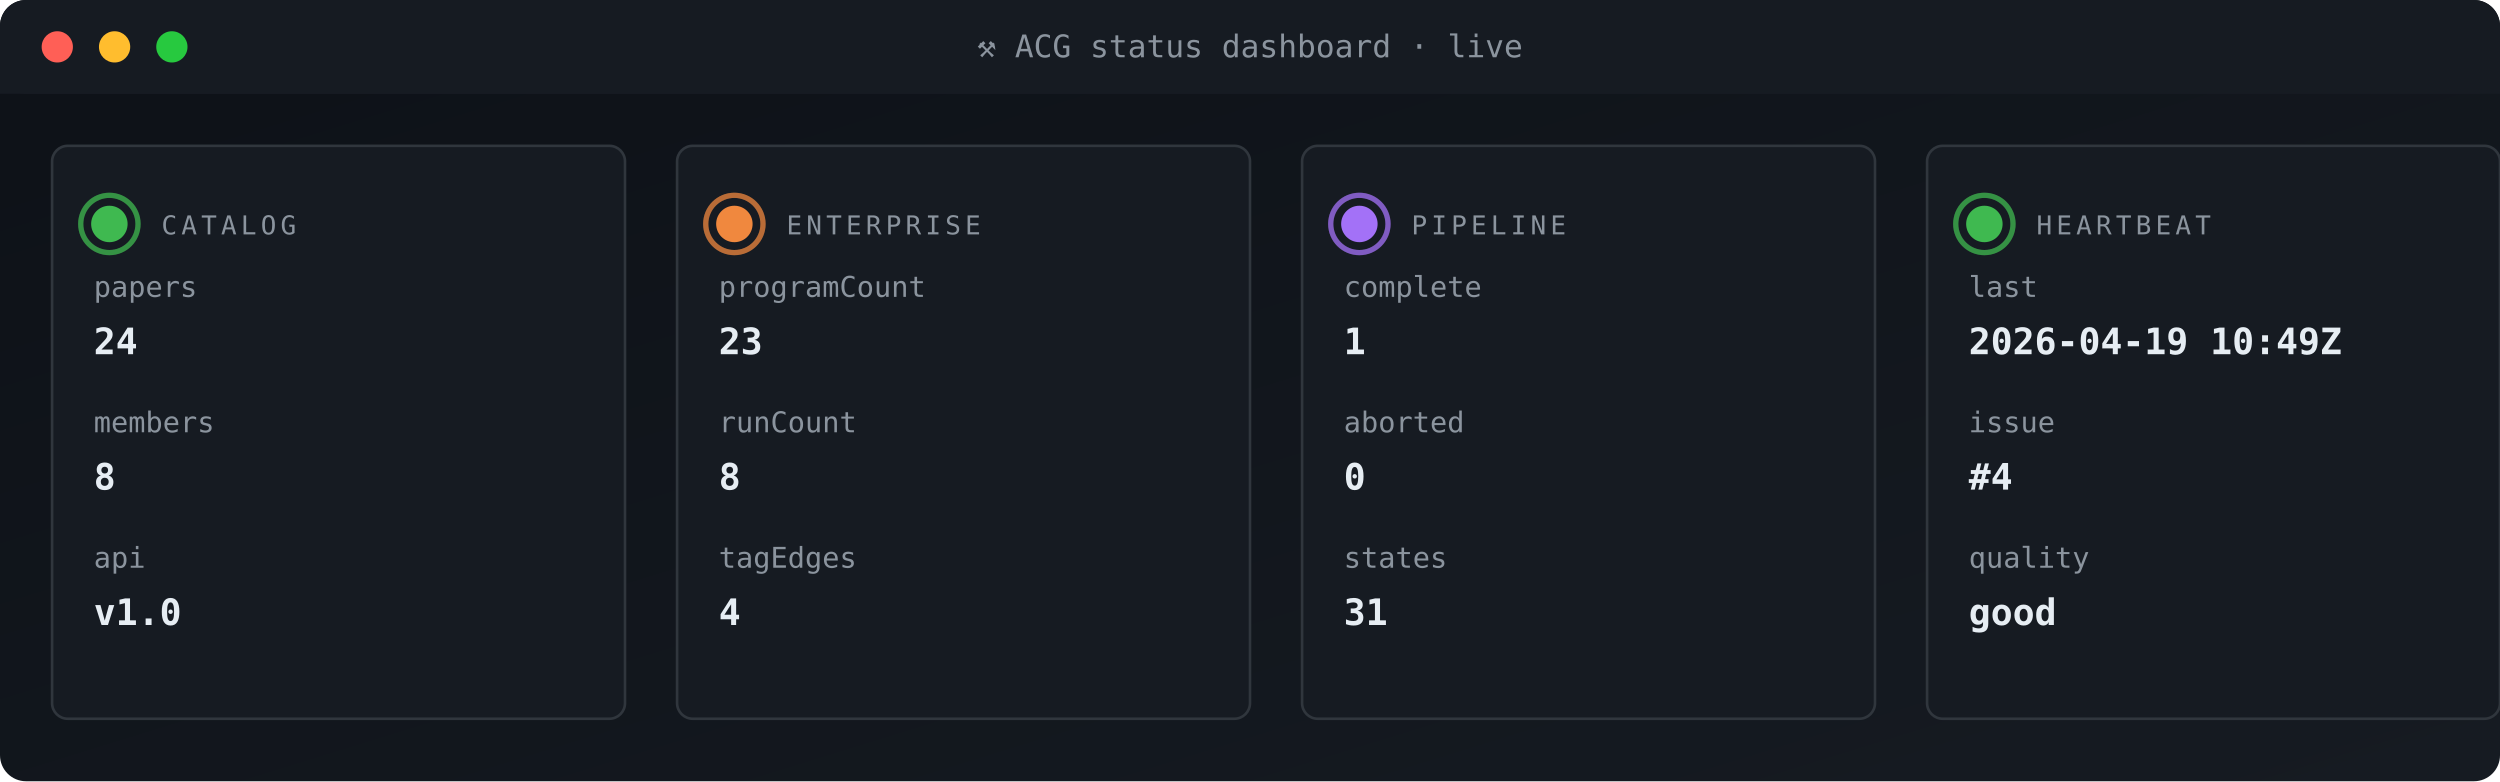
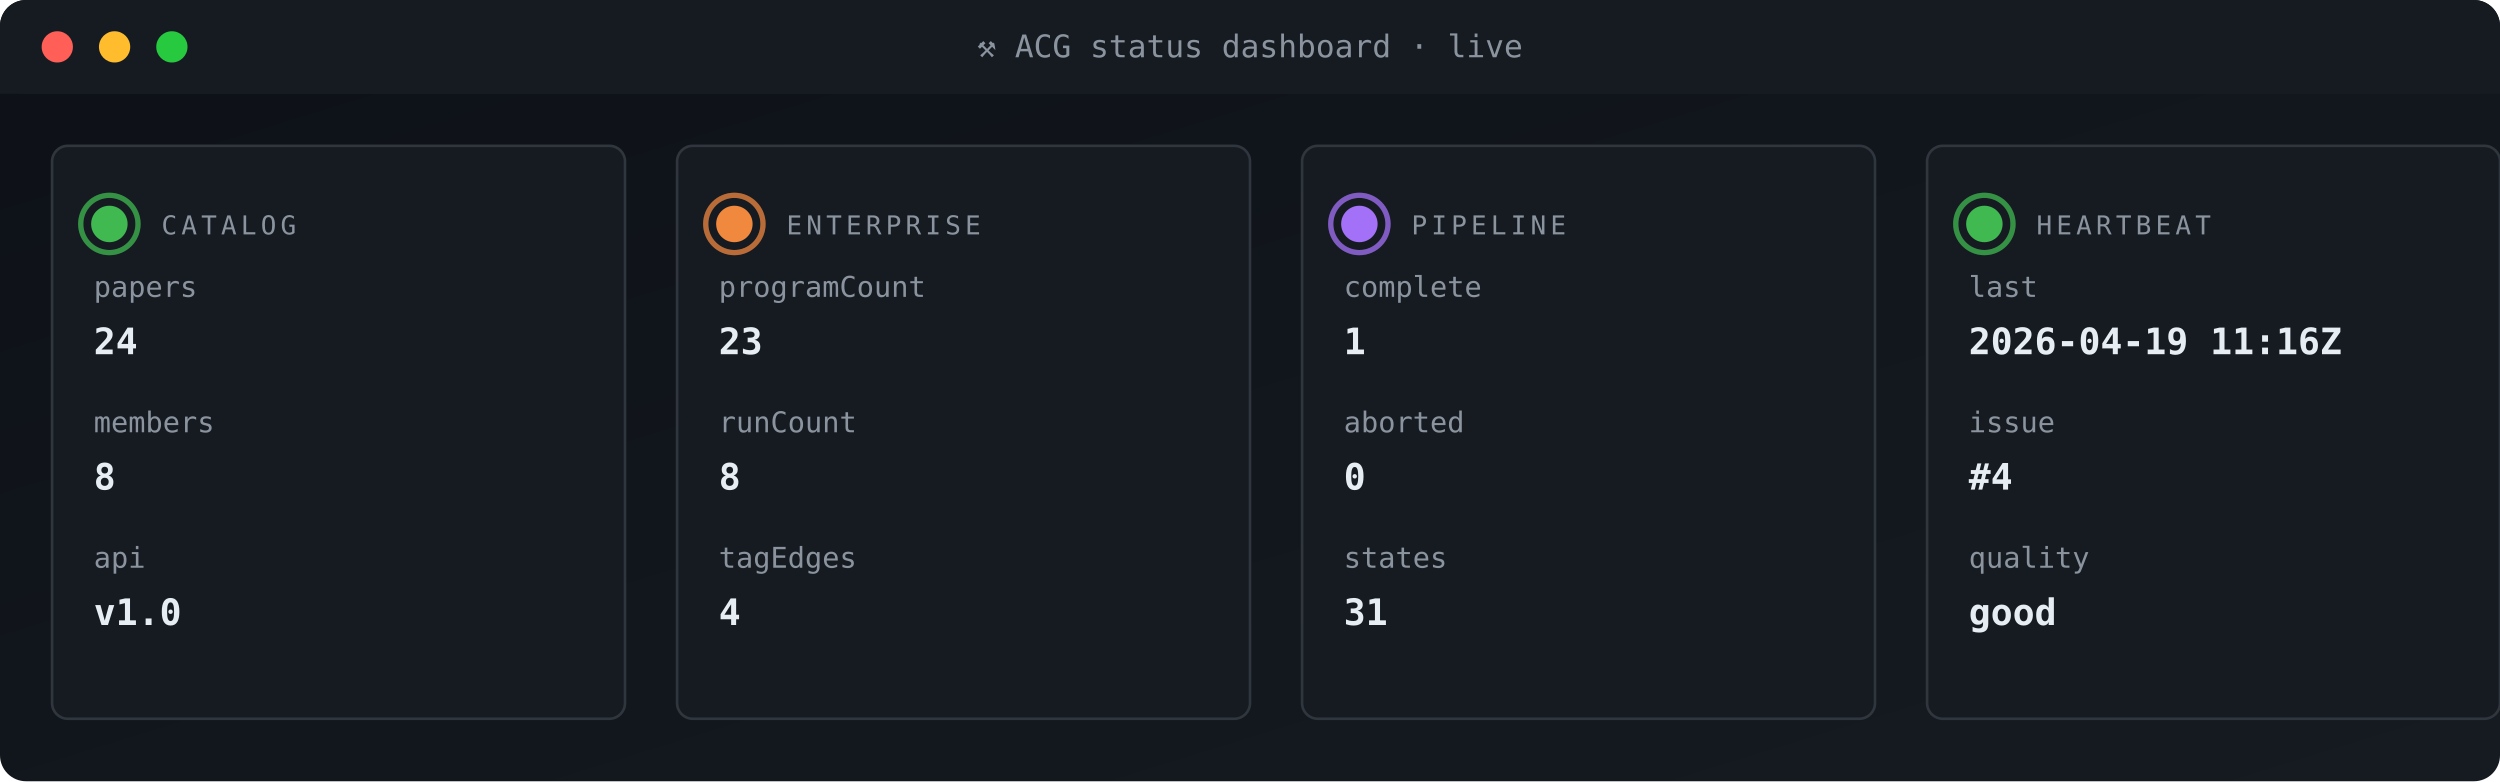
<svg xmlns="http://www.w3.org/2000/svg" viewBox="0 0 960 300" width="960" height="300" role="img" aria-label="ACG status dashboard">
  <defs>
    <linearGradient id="gBg" x1="0" x2="1" y1="0" y2="1">
      <stop offset="0" stop-color="#0d1117" />
      <stop offset="1" stop-color="#161b22" />
    </linearGradient>
    <style>
      .t{font-family:'SFMono-Regular',Consolas,monospace}
      .lb{fill:#8b949e;font-size:10px;text-transform:uppercase;letter-spacing:1.6px}
      .va{fill:#e6edf3;font-size:20px;font-weight:700}
      .vs{fill:#e6edf3;font-size:14px;font-weight:600}
      .lo{fill:#79c0ff;font-size:11px}
      .sub{fill:#8b949e;font-size:11px}
      .g{fill:#3fb950} .a{fill:#e3b341} .r{fill:#f85149}
      .p{fill:#a371f7} .o{fill:#f0883e}
      .pulse{animation:plz 1.8s ease-out infinite}
      @keyframes plz{
        0%{transform:scale(1);opacity:.85}
        45%{transform:scale(1.35);opacity:.3}
        100%{transform:scale(1.8);opacity:0}
      }
      .spin{animation:sp 4s linear infinite;transform-origin:center}
      @keyframes sp{from{transform:rotate(0)}to{transform:rotate(360deg)}}
    </style>
  </defs>
  <rect width="960" height="300" rx="10" fill="url(#gBg)" />
  <rect x="0" y="0" width="960" height="36" rx="10" fill="#161b22" />
  <rect x="0" y="26" width="960" height="10" fill="#161b22" />
  <circle cx="22" cy="18" r="6" fill="#ff5f56" />
  <circle cx="44" cy="18" r="6" fill="#ffbd2e" />
  <circle cx="66" cy="18" r="6" fill="#27c93f" />
  <text x="480" y="22" text-anchor="middle" class="t" font-size="12" fill="#8b949e">⚒ ACG status dashboard · live</text>
  <rect x="20" y="56" width="220" height="220" rx="6" fill="#161b22" stroke="#30363d" stroke-width="1" />
  <g style="transform-origin:42px 86px">
    <circle cx="42" cy="86" r="11" fill="none" stroke="#3fb950" stroke-width="2" opacity=".5" class="pulse" />
    <circle cx="42" cy="86" r="11" fill="none" stroke="#3fb950" stroke-width="2" opacity=".5" class="pulse" style="animation-delay:.6s" />
  </g>
  <circle cx="42" cy="86" r="7" class="g" />
  <text x="62" y="90" class="t lb">CATALOG</text>
  <text x="36" y="114" class="t sub">papers</text>
  <text x="36" y="136" class="t vs">24</text>
  <text x="36" y="166" class="t sub">members</text>
  <text x="36" y="188" class="t vs">8</text>
  <text x="36" y="218" class="t sub">api</text>
  <text x="36" y="240" class="t vs">v1.0</text>
  <rect x="260" y="56" width="220" height="220" rx="6" fill="#161b22" stroke="#30363d" stroke-width="1" />
  <g style="transform-origin:282px 86px">
    <circle cx="282" cy="86" r="11" fill="none" stroke="#f0883e" stroke-width="2" opacity=".5" class="pulse" />
    <circle cx="282" cy="86" r="11" fill="none" stroke="#f0883e" stroke-width="2" opacity=".5" class="pulse" style="animation-delay:.6s" />
  </g>
  <circle cx="282" cy="86" r="7" class="o" />
  <text x="302" y="90" class="t lb">ENTERPRISE</text>
  <text x="276" y="114" class="t sub">programCount</text>
  <text x="276" y="136" class="t vs">23</text>
  <text x="276" y="166" class="t sub">runCount</text>
  <text x="276" y="188" class="t vs">8</text>
  <text x="276" y="218" class="t sub">tagEdges</text>
  <text x="276" y="240" class="t vs">4</text>
  <rect x="500" y="56" width="220" height="220" rx="6" fill="#161b22" stroke="#30363d" stroke-width="1" />
  <g style="transform-origin:522px 86px">
    <circle cx="522" cy="86" r="11" fill="none" stroke="#a371f7" stroke-width="2" opacity=".5" class="pulse" />
    <circle cx="522" cy="86" r="11" fill="none" stroke="#a371f7" stroke-width="2" opacity=".5" class="pulse" style="animation-delay:.6s" />
  </g>
  <circle cx="522" cy="86" r="7" class="p" />
  <text x="542" y="90" class="t lb">PIPELINE</text>
  <text x="516" y="114" class="t sub">complete</text>
  <text x="516" y="136" class="t vs">1</text>
  <text x="516" y="166" class="t sub">aborted</text>
  <text x="516" y="188" class="t vs">0</text>
  <text x="516" y="218" class="t sub">states</text>
  <text x="516" y="240" class="t vs">31</text>
  <rect x="740" y="56" width="220" height="220" rx="6" fill="#161b22" stroke="#30363d" stroke-width="1" />
  <g style="transform-origin:762px 86px">
    <circle cx="762" cy="86" r="11" fill="none" stroke="#3fb950" stroke-width="2" opacity=".5" class="pulse" />
    <circle cx="762" cy="86" r="11" fill="none" stroke="#3fb950" stroke-width="2" opacity=".5" class="pulse" style="animation-delay:.6s" />
  </g>
  <circle cx="762" cy="86" r="7" class="g" />
  <text x="782" y="90" class="t lb">HEARTBEAT</text>
  <text x="756" y="114" class="t sub">last</text>
-   <text x="756" y="136" class="t vs">2026-04-19 10:49Z</text>
+   <text x="756" y="136" class="t vs">2026-04-19 11:16Z</text>
  <text x="756" y="166" class="t sub">issue</text>
  <text x="756" y="188" class="t vs">#4</text>
  <text x="756" y="218" class="t sub">quality</text>
  <text x="756" y="240" class="t vs">good</text>
</svg>
